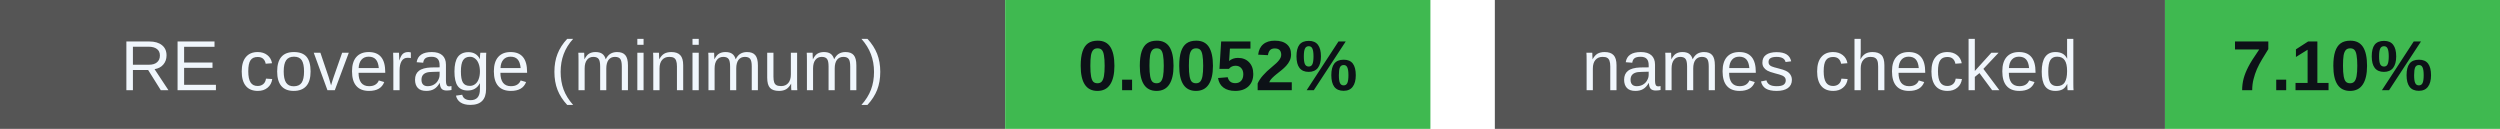
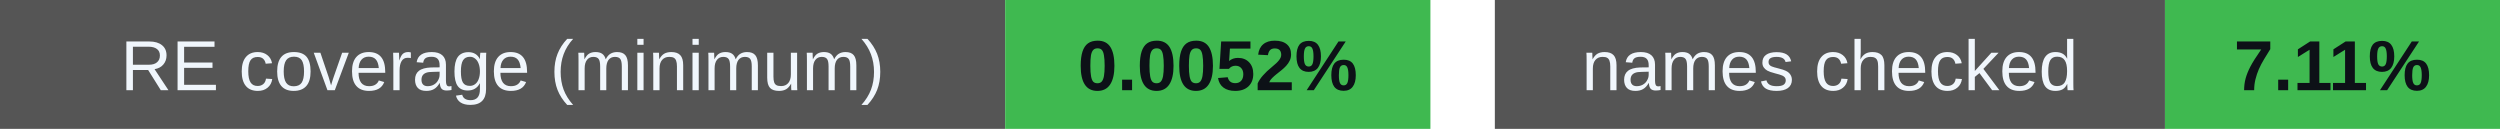
<svg xmlns="http://www.w3.org/2000/svg" width="388" height="20" viewBox="0 0 388 20" role="img" aria-labelledby="badges-title badges-desc">
  <g font-family="-apple-system,BlinkMacSystemFont,Segoe UI,Arial,sans-serif" font-size="11">
    <rect x="0" y="0" width="156" height="20" rx="0" fill="#555" />
    <rect x="156" y="0" width="66" height="20" rx="0" fill="#3fb950" />
    <text x="78.0" y="14" font-size="11" font-weight="500" fill="#f0f6fc" text-anchor="middle">RE coverage (minimum)</text>
    <text x="189.0" y="14" font-size="11" font-weight="700" fill="#0d1117" text-anchor="middle">0.0052%</text>
    <rect x="232" y="0" width="104" height="20" rx="0" fill="#555" />
    <rect x="336" y="0" width="52" height="20" rx="0" fill="#3fb950" />
    <text x="284.0" y="14" font-size="11" font-weight="500" fill="#f0f6fc" text-anchor="middle">names checked</text>
-     <text x="362.0" y="14" font-size="11" font-weight="700" fill="#0d1117" text-anchor="middle">7.10%</text>
+     <text x="362.0" y="14" font-size="11" font-weight="700" fill="#0d1117" text-anchor="middle">7.11%</text>
  </g>
</svg>
